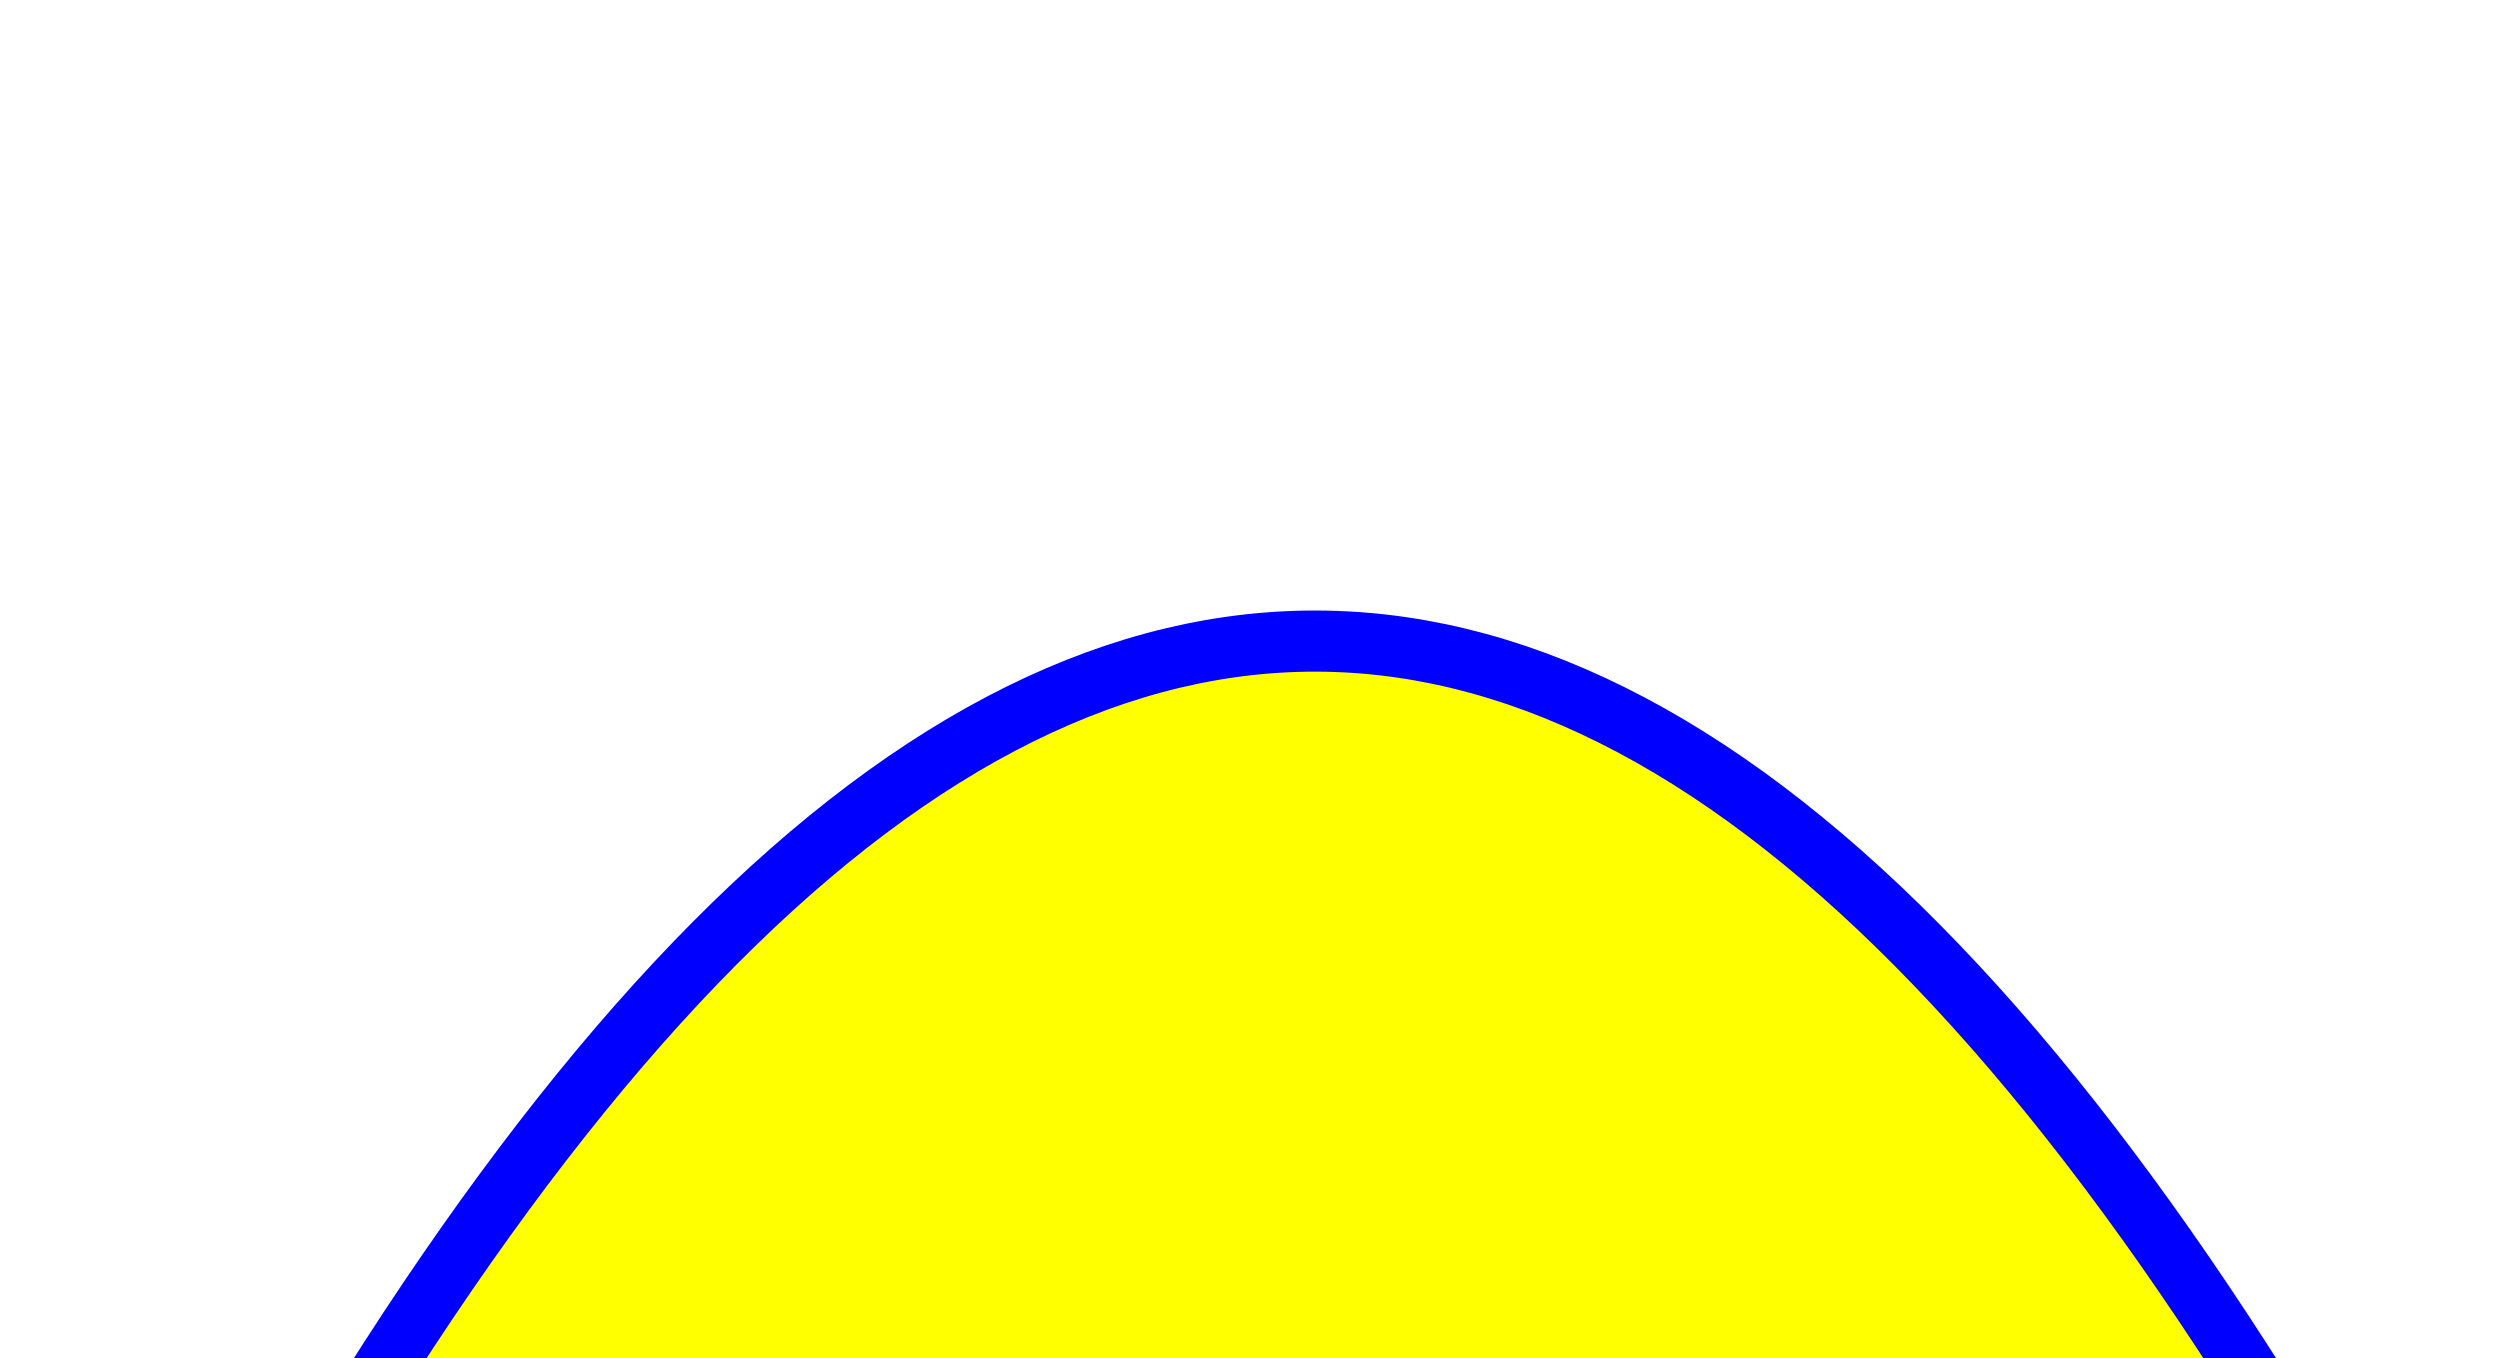
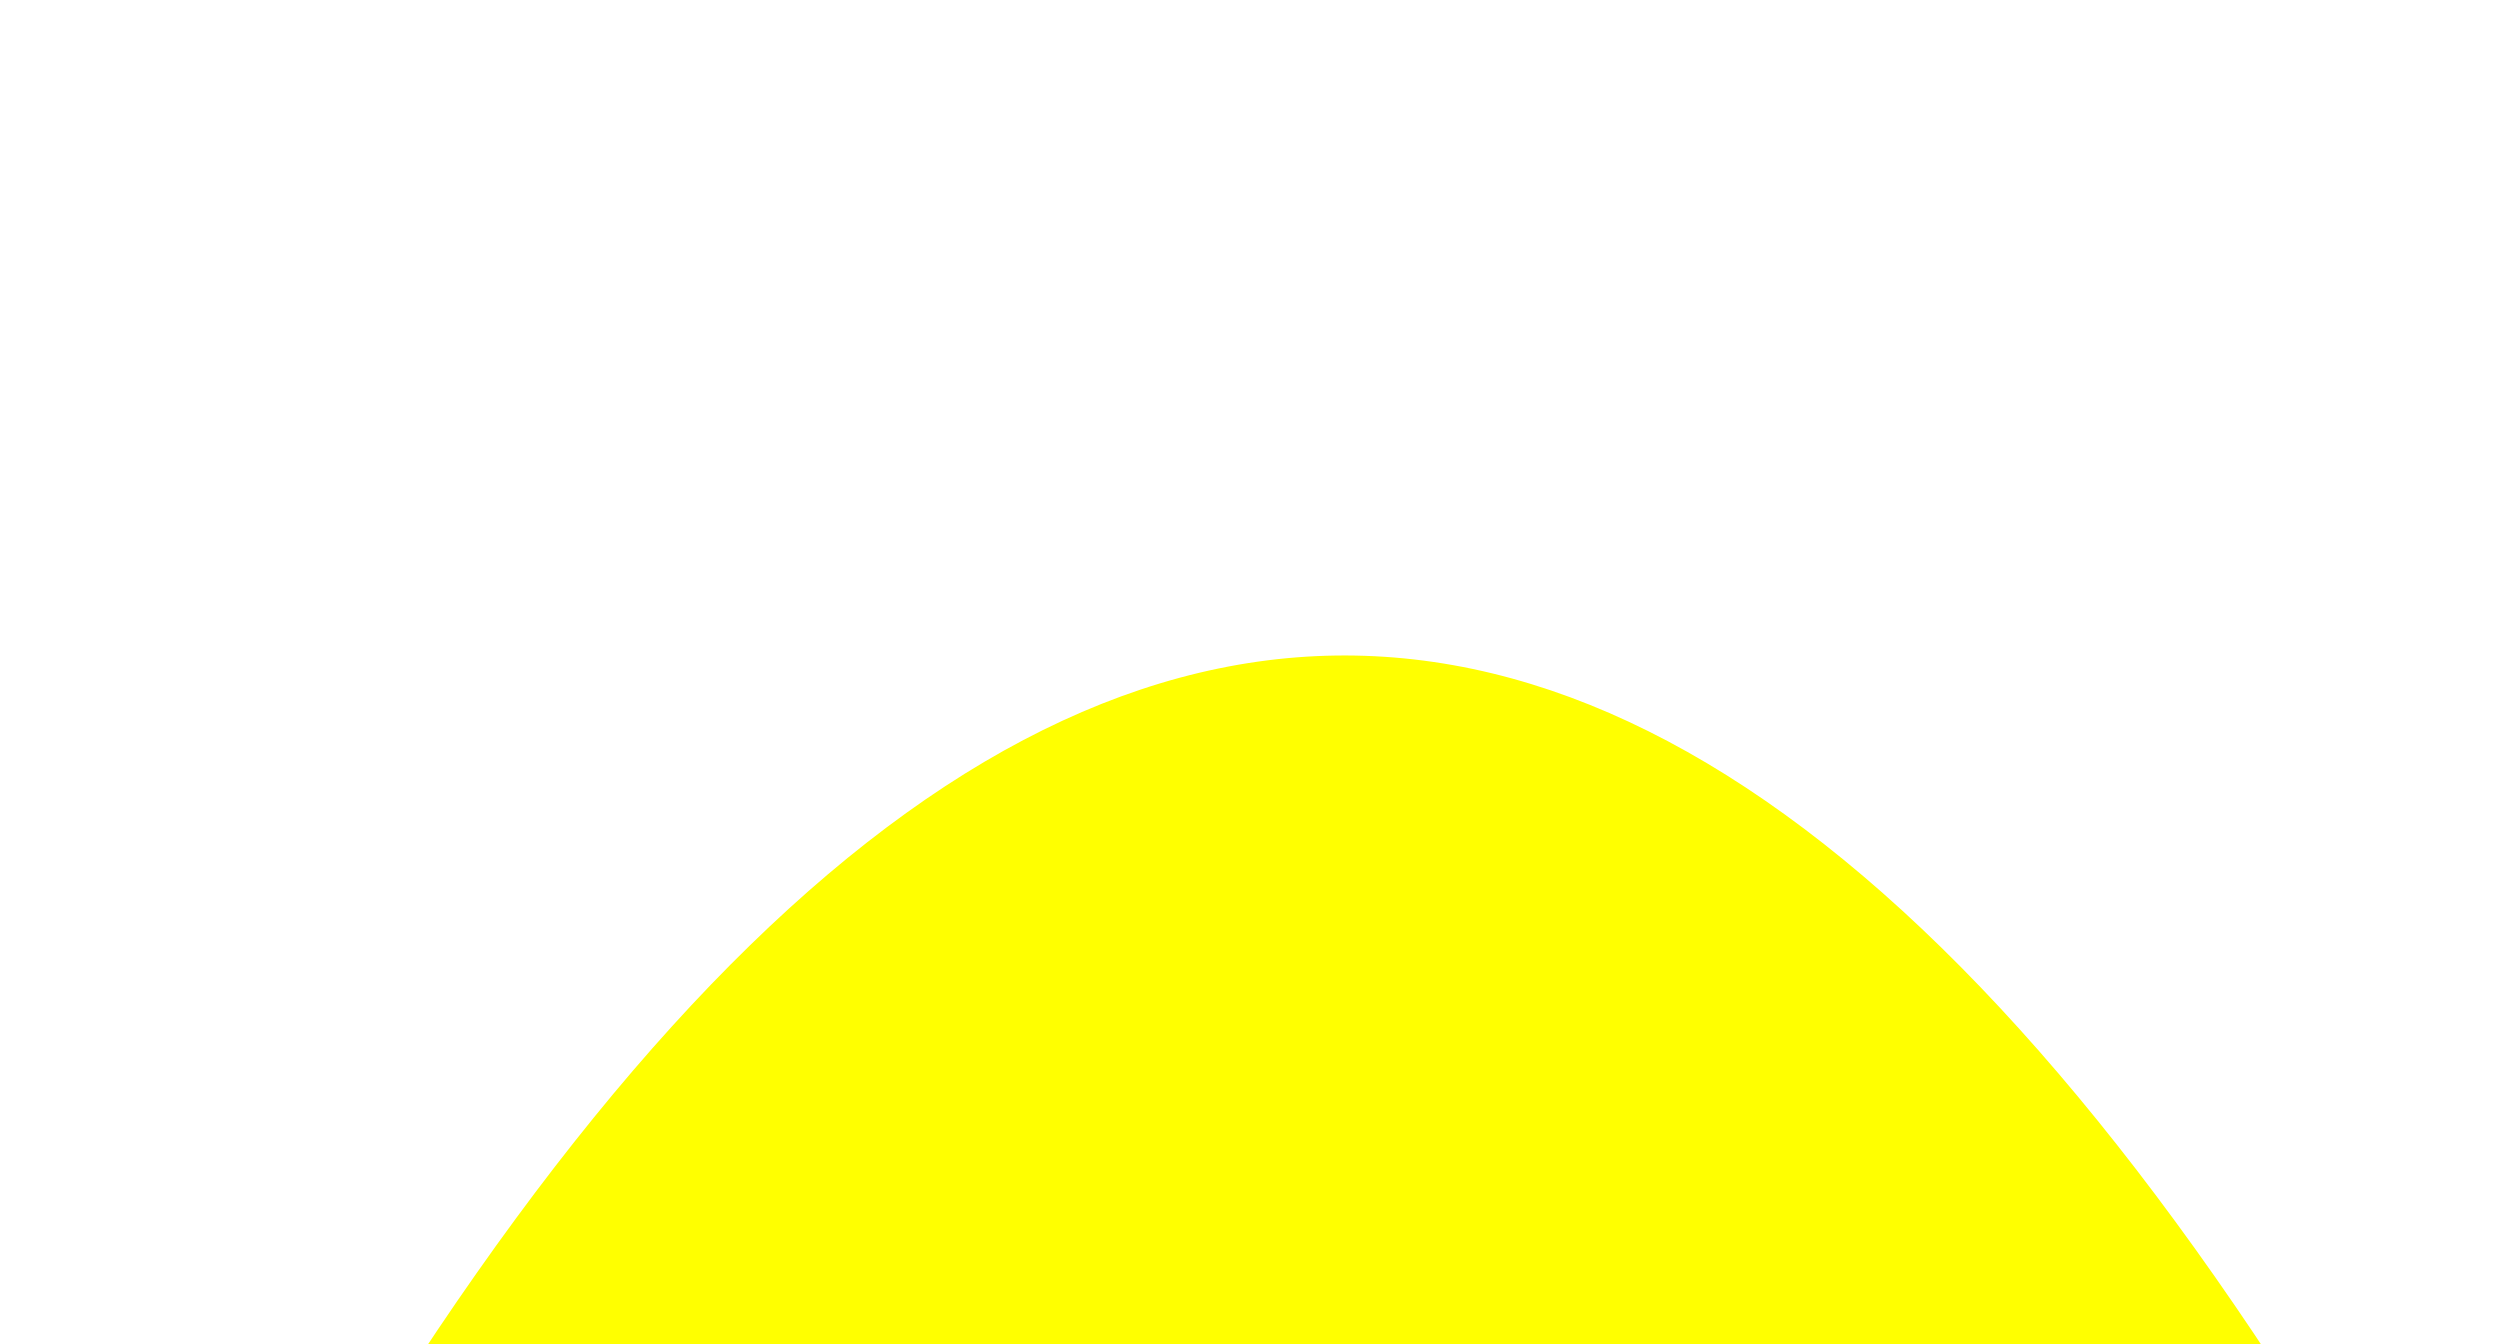
<svg xmlns="http://www.w3.org/2000/svg" version="1.1">
-   <path d="M 10 150 q 100 -200 200 10" stroke="blue" stroke-width="5" fill="yellow" />
+   <path d="M 10 150 q 100 -200 200 10" stroke="none" stroke-width="0" fill="yellow" />
</svg>
